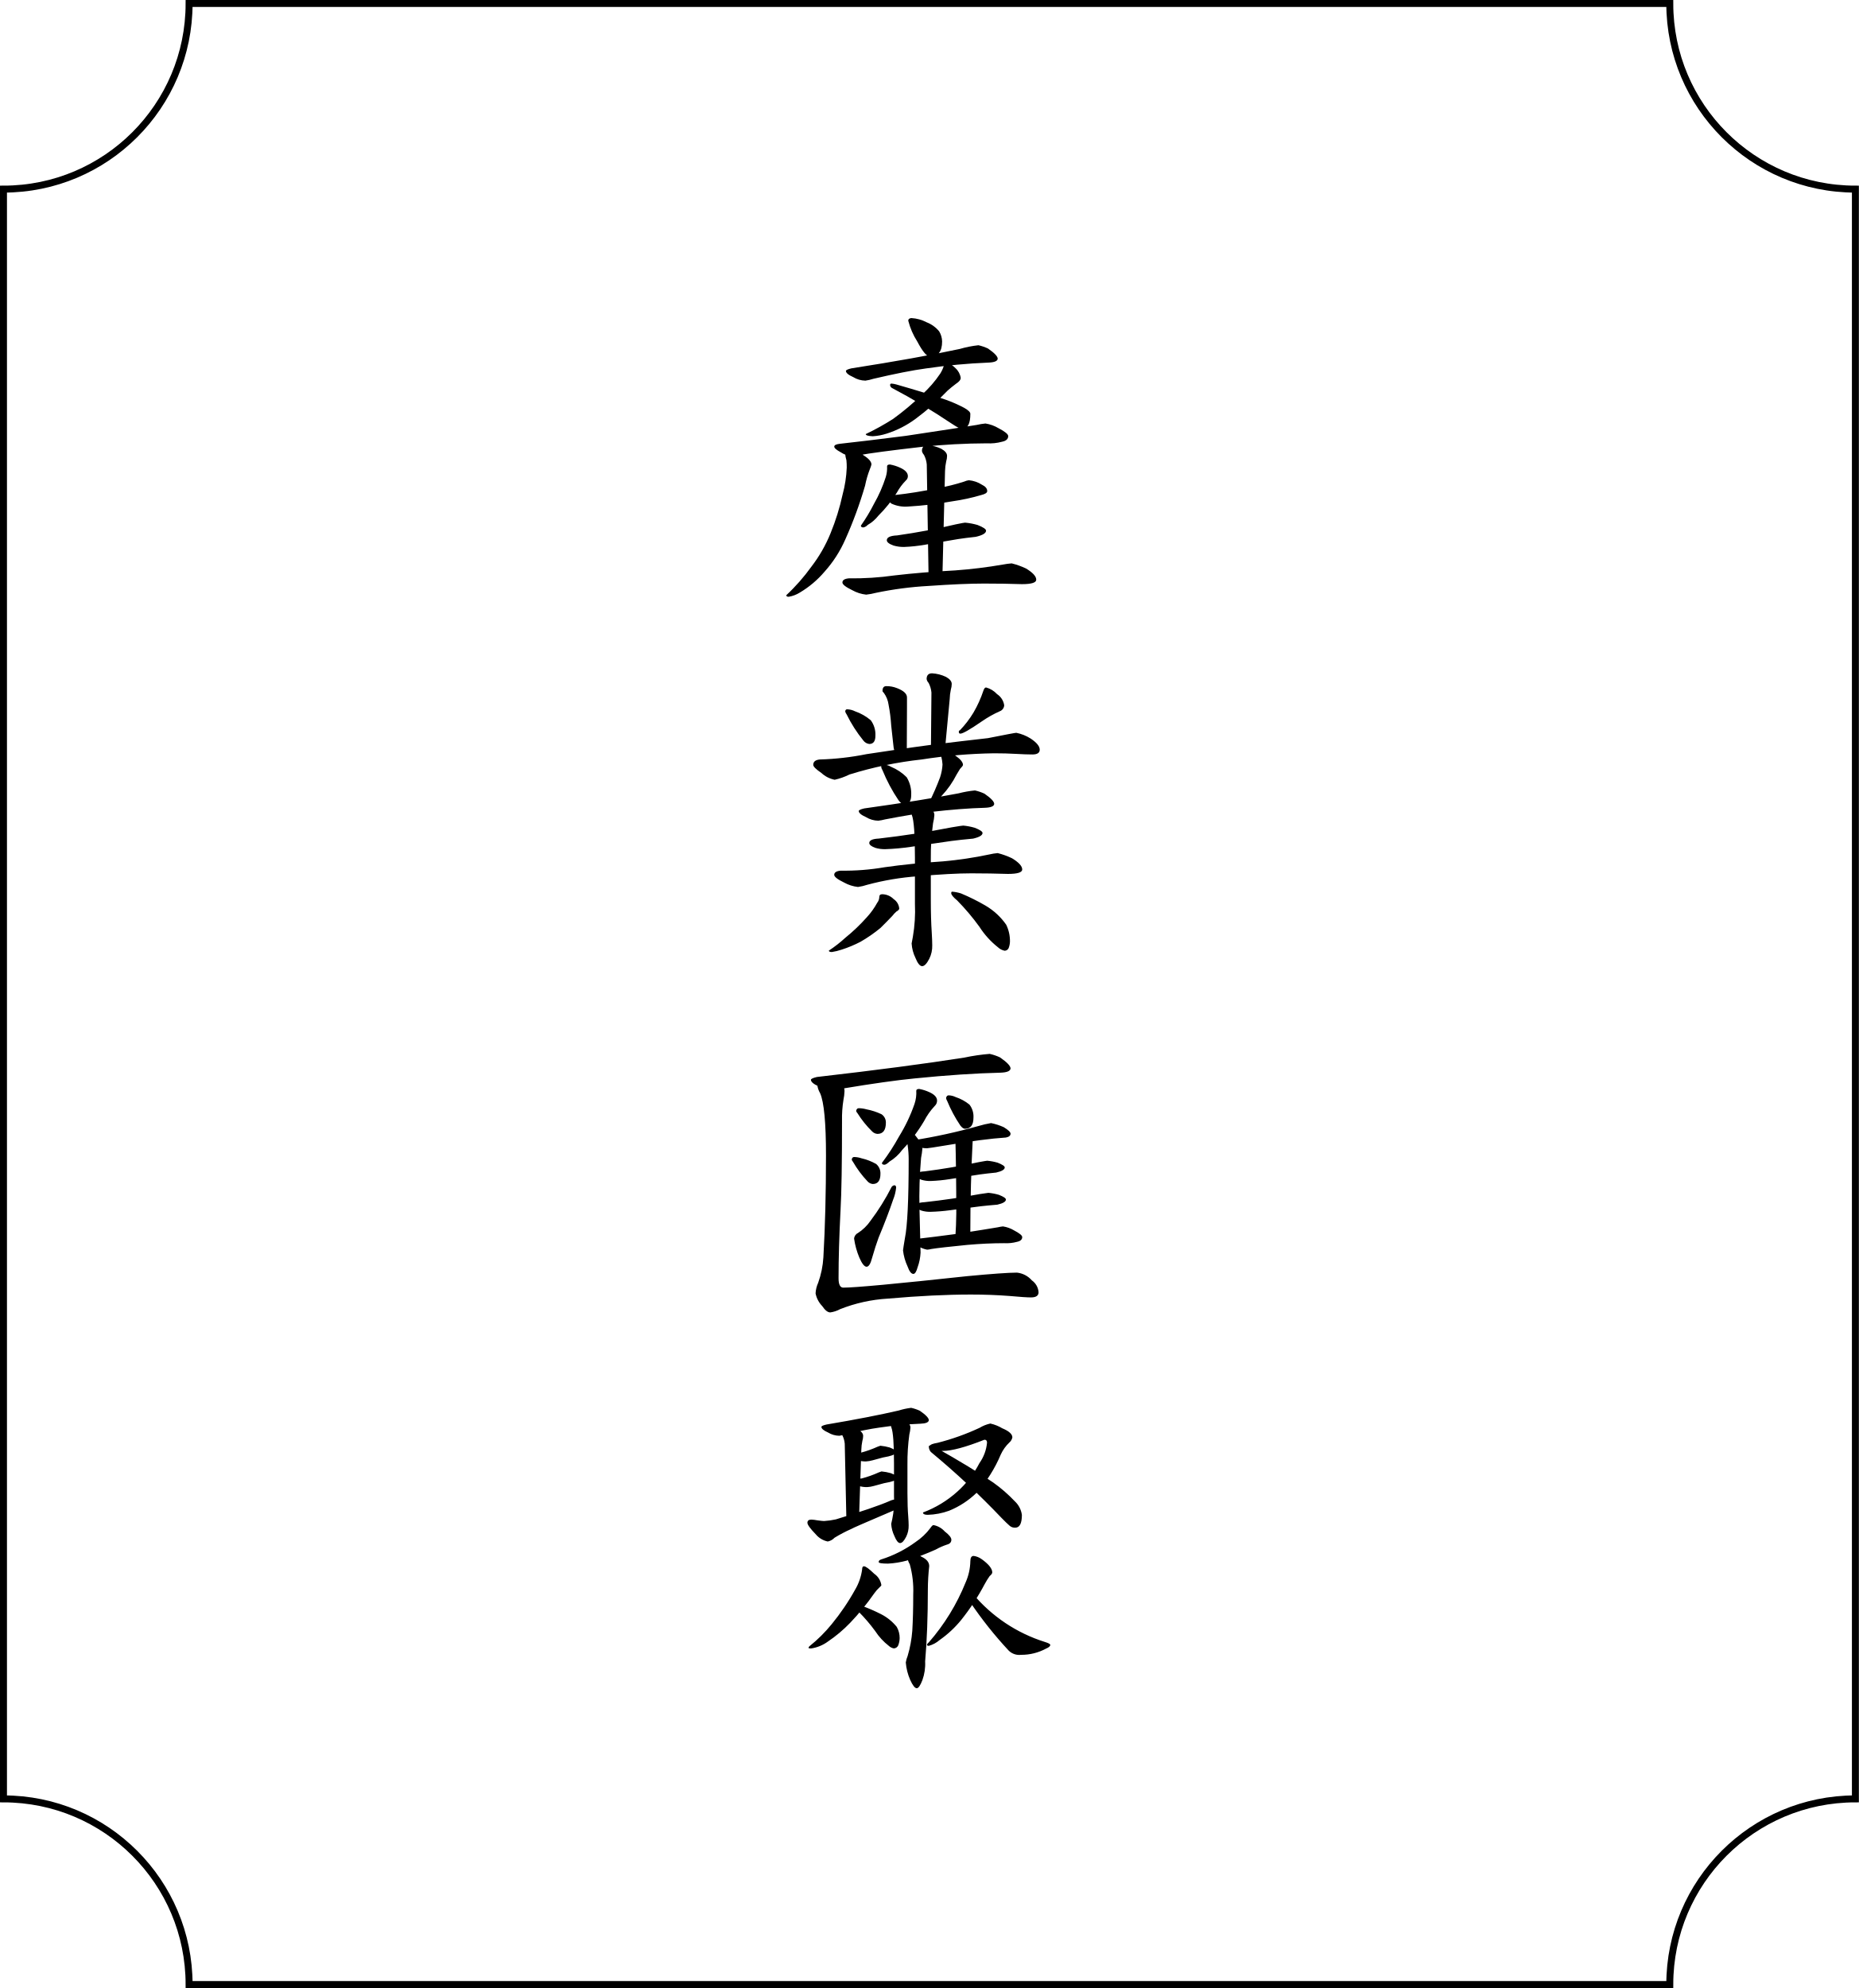
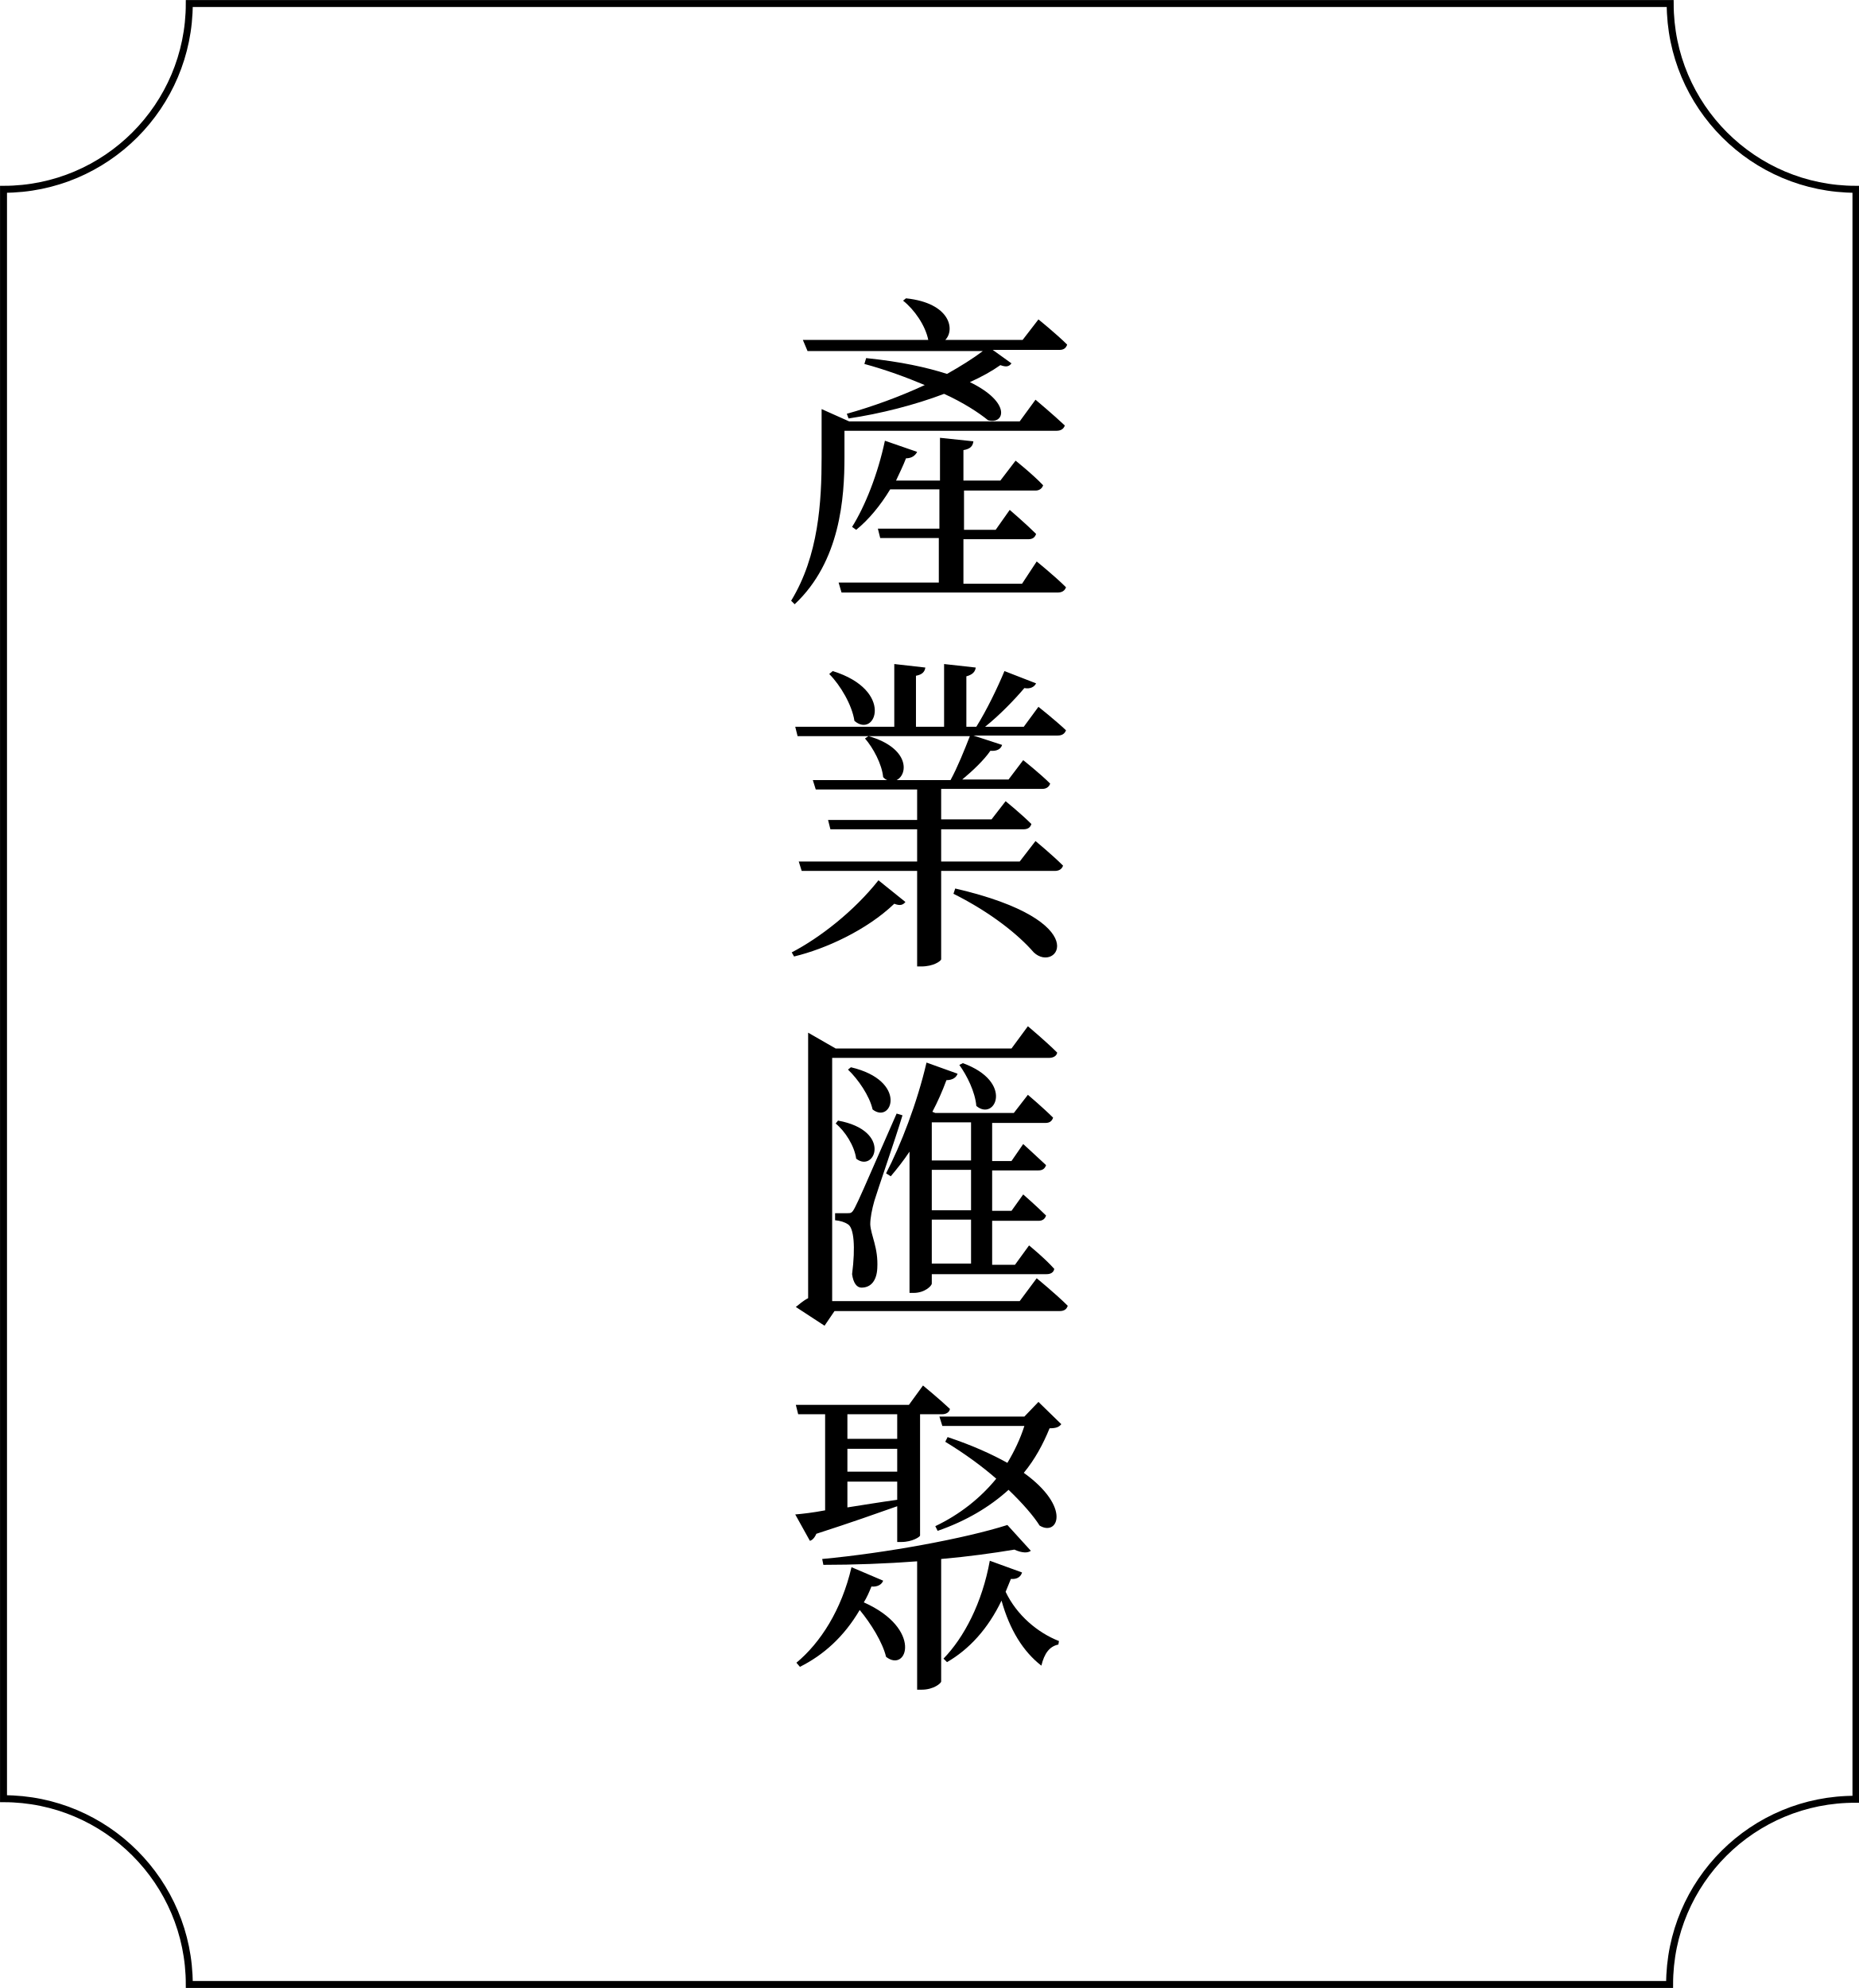
- <svg xmlns="http://www.w3.org/2000/svg" width="317.188" height="339.188" viewBox="0 0 317.188 339.188">
-   <g id="Group_1528" data-name="Group 1528" transform="translate(-801.906 -4467.906)">
-     <path id="Path_2188" data-name="Path 2188" d="M1086.827,4806.5H834.173a31.673,31.673,0,0,0-31.673-31.673V4500.173a31.673,31.673,0,0,0,31.673-31.673h252.654a31.673,31.673,0,0,0,31.673,31.673v274.654A31.673,31.673,0,0,0,1086.827,4806.5Z" fill="none" stroke="#000" stroke-miterlimit="10" stroke-width="1.188" />
-     <g id="Group_1370" data-name="Group 1370">
-       <g id="Group_1369" data-name="Group 1369">
-         <path id="Path_2190" data-name="Path 2190" d="M949.275,4545.6q1.329.84,1.33,1.558a4.848,4.848,0,0,1-.272.795,16.737,16.737,0,0,0-.818,2.82,70.51,70.51,0,0,1-3.379,9.185,20.634,20.634,0,0,1-3.544,5.5,16.749,16.749,0,0,1-4.2,3.544,5.113,5.113,0,0,1-1.908.723q-.411,0-.411-.264a33.081,33.081,0,0,0,4.29-4.879,24.486,24.486,0,0,0,3.258-5.679,39.749,39.749,0,0,0,2.063-6.628,20.845,20.845,0,0,0,.705-4.587,11.61,11.61,0,0,0-.054-1.253,5.523,5.523,0,0,1-.22-1.135c.148-.516.406-.776.776-.776A5.483,5.483,0,0,1,949.275,4545.6Zm23.023-4.632q1.644.859,1.643,1.342c0,.5-.354.824-1.062.966a8,8,0,0,1-2.58.269,108.59,108.59,0,0,0-11.07.6q-8.085.926-10.779,1.433a5.753,5.753,0,0,1-1.238.231,5.018,5.018,0,0,1-1.853-.745q-1.1-.587-1.1-.958c0-.248.309-.407.93-.479q4.89-.537,11.336-1.366,9.423-1.415,12.045-1.855a11.292,11.292,0,0,1,1.488-.244A6.16,6.16,0,0,1,972.3,4540.972Zm4.658,23.918q1.767,1.065,1.767,1.926,0,.761-2.441.76-3-.1-6.476-.1-3.627,0-9.48.408a59.652,59.652,0,0,0-8.963,1.175,11.251,11.251,0,0,1-1.658.307,6.266,6.266,0,0,1-2.375-.758q-1.679-.81-1.678-1.314,0-.607,1.09-.708a50.656,50.656,0,0,0,7.8-.5q4.7-.552,10.333-.853a82.151,82.151,0,0,0,8.164-1,12.479,12.479,0,0,1,1.5-.2A12.855,12.855,0,0,1,976.956,4564.89Zm-6.476-37.526q1.668,1.151,1.668,1.753-.051.6-1.568.657a101.5,101.5,0,0,0-10.685,1q-3.4.462-8.985,1.772a7.719,7.719,0,0,1-1.336.308,4.108,4.108,0,0,1-2.084-.607q-1.24-.551-1.24-1.048,0-.219.934-.441,11.259-1.759,18.486-3.31a18.609,18.609,0,0,1,3.191-.634A7.922,7.922,0,0,1,970.48,4527.364ZM955.49,4547.7q1.331.6,1.331,1.444a.957.957,0,0,1-.338.734,9.234,9.234,0,0,0-1.545,2.081,22.063,22.063,0,0,1-3.14,3.918,6.334,6.334,0,0,1-1.835,1.591,1.39,1.39,0,0,1-.725.428c-.291,0-.435-.1-.435-.309a30.337,30.337,0,0,0,2.235-3.719,23.777,23.777,0,0,0,2.011-4.573,5.311,5.311,0,0,0,.223-1.829c0-.206.166-.308.5-.308A7.266,7.266,0,0,1,955.49,4547.7Zm9.457-16.975a2.787,2.787,0,0,1,.889,1.648q0,.492-.773.986-.855.642-1.456,1.184a42.739,42.739,0,0,1-5.487,4.835,16.832,16.832,0,0,1-4.93,2.515,9.317,9.317,0,0,1-2.358.443c-.8-.034-1.2-.158-1.2-.369a42.582,42.582,0,0,0,4.685-2.6,45.032,45.032,0,0,0,4.938-4.156,19.335,19.335,0,0,0,3.082-3.555,5.573,5.573,0,0,0,.59-1.252c.132-.37.329-.554.592-.554A3.18,3.18,0,0,1,964.947,4530.722Zm4.5,19.878q.911.437.911,1.088,0,.422-.96.661a34.391,34.391,0,0,1-4.959,1.081,65.021,65.021,0,0,1-7.59.9,5.667,5.667,0,0,1-2.829-.5q-.8-.614-.794-1.06,0-.351,1.409-.41,3.322-.352,7.3-1.172a33.9,33.9,0,0,0,4.48-1.114,2.919,2.919,0,0,1,.806-.235A4.924,4.924,0,0,1,969.444,4550.6Zm-.737,6.875q1.449.567,1.449.97,0,.647-1.756,1.05-1.781.193-3.012.383-1.1.193-5.616.959a26.335,26.335,0,0,1-3.561.384,6.019,6.019,0,0,1-1.868-.247q-1.121-.411-1.12-.9,0-.739,1.756-.821,5.151-.726,10.017-1.888,1.431-.291,1.574-.29A11.188,11.188,0,0,1,968.707,4557.475ZM954.844,4533.5q5.288,1.51,8.446,2.607a23.7,23.7,0,0,1,3.159,1.392q1.029.593,1.03,1.006,0,2.517-1.307,2.517a1.563,1.563,0,0,1-.792-.17q-.432-.236-1.152-.71a111.715,111.715,0,0,0-10.154-6.059.646.646,0,0,1-.288-.474c0-.171.078-.257.234-.257A4.491,4.491,0,0,1,954.844,4533.5Zm5.188-10.6a5.123,5.123,0,0,1,2.13,1.543,3.443,3.443,0,0,1,.5,1.724q0,2.583-2.064,2.582-.82,0-2.171-2.571a12.213,12.213,0,0,1-1.543-3.558q0-.39.526-.445A6.392,6.392,0,0,1,960.032,4522.9Zm2.491,21.576q.984.55.984,1.212a3.3,3.3,0,0,1-.147.936,8.776,8.776,0,0,0-.2,1.652l-.445,17.946h-2.363l-.308-19.075a4.352,4.352,0,0,0-.483-1.639,1.3,1.3,0,0,1-.339-.655q0-.984.935-.983A6.346,6.346,0,0,1,962.523,4544.474Z" />
-         <path id="Path_2191" data-name="Path 2191" d="M977.771,4593.915q1.55,1.033,1.549,1.9,0,.817-1.251.816-1.1,0-2.8-.1t-3.753-.1a88.053,88.053,0,0,0-12.326,1.054,65.4,65.4,0,0,0-12.327,2.561,11.186,11.186,0,0,1-2.528.9,4.637,4.637,0,0,1-2.276-1.163q-1.386-.94-1.385-1.384,0-.8,1.1-.911a47.1,47.1,0,0,0,7.984-.911q9.766-1.479,12.994-1.822,2.716-.341,7.728-.91,4.587-.91,4.841-.911A7.234,7.234,0,0,1,977.771,4593.915Zm-23.369,27.4a2.135,2.135,0,0,1,.944,1.607q0,.239-.488.513a5.177,5.177,0,0,0-.7.751q-.906.957-2.019,2.051a24.772,24.772,0,0,1-3.411,2.359,20.706,20.706,0,0,1-3.2,1.333,9.844,9.844,0,0,1-1.671.409c-.348,0-.523-.08-.523-.239a22.643,22.643,0,0,0,2.822-2.2,30.963,30.963,0,0,0,3.691-3.528,12.343,12.343,0,0,0,1.735-2.428,1.657,1.657,0,0,0,.362-.987q0-.478.5-.479A2.779,2.779,0,0,1,954.4,4621.317Zm20.163-6.989q1.767,1.066,1.767,1.926,0,.761-2.44.76-2.894-.094-6.234-.1-3.489,0-9.125.5a45.551,45.551,0,0,0-8.626,1.448,8.778,8.778,0,0,1-1.6.378,6.252,6.252,0,0,1-2.376-.759q-1.679-.808-1.677-1.314,0-.606,1.089-.708a40.432,40.432,0,0,0,7.522-.588q4.535-.647,9.964-1a66.172,66.172,0,0,0,7.87-1.176,10.125,10.125,0,0,1,1.445-.235A12.911,12.911,0,0,1,974.565,4614.328Zm-26.751-25.057a8.408,8.408,0,0,1,2.679,1.529,4.09,4.09,0,0,1,.787,2.643q0,1.4-1.046,1.4a1.461,1.461,0,0,1-1.012-.589,23.532,23.532,0,0,1-2.858-4.47,1.121,1.121,0,0,1-.239-.53c.048-.218.156-.328.324-.328A3.225,3.225,0,0,1,947.814,4589.271Zm22.068,14.047q1.668,1.151,1.669,1.753-.051.6-1.569.658-4.055.109-9.266.716-2.949.332-7.792,1.267a7.892,7.892,0,0,1-1.158.222,4.115,4.115,0,0,1-2.084-.607q-1.242-.552-1.241-1.048,0-.22.934-.441,9.812-1.37,16.108-2.575a17.982,17.982,0,0,1,2.781-.493A7.9,7.9,0,0,1,969.882,4603.318Zm-1.653,5.822c.886.345,1.33.642,1.33.888q0,.593-1.61.963-2.187.2-3.7.4-1.348.2-6.9,1a37.826,37.826,0,0,1-4.375.4,5.525,5.525,0,0,1-1.712-.226q-1.027-.376-1.028-.829,0-.676,1.61-.753,6.411-.738,12.468-1.92,1.782-.3,1.959-.295A10.207,10.207,0,0,1,968.229,4609.14Zm-14.258-10.392a8.107,8.107,0,0,1,2.64,1.767,5.3,5.3,0,0,1,.777,3.053q0,1.571-1.177,1.571-.459,0-.974-.676a28.239,28.239,0,0,1-2.747-5.139,1.428,1.428,0,0,1-.229-.608c.053-.247.175-.37.364-.37A2.806,2.806,0,0,1,953.971,4598.748Zm.978-13.44q1.719.658,1.719,1.591,0,.779,0,1.623-.03,5.172-.031,7.133a3.471,3.471,0,0,1-.249,1.445c-.166.393-.366.588-.6.588q-.4,0-.8-.709a3.917,3.917,0,0,1-.648-1.965l-.363-3.3a28.1,28.1,0,0,0-.456-3.607,4.406,4.406,0,0,0-.787-1.959c-.162-.16-.243-.275-.243-.343q0-.828.639-.828A4.688,4.688,0,0,1,954.949,4585.308Zm5.753,20.622a1.183,1.183,0,0,1,.639,1.029,7.957,7.957,0,0,1-.227,1.425,41.067,41.067,0,0,0-.38,6.014v6.982q0,3.311.162,5.69.079,1.292.081,2.12a4.849,4.849,0,0,1-.5,2.295q-.646,1.266-1.222,1.266t-1.149-1.422a6.564,6.564,0,0,1-.647-2.451q.07-.311.212-1.135a26.255,26.255,0,0,0,.354-5.626v-7.9q0-5.922-.529-7.264a4.494,4.494,0,0,1-.2-.948c0-.578.308-.869.923-.869A4.719,4.719,0,0,1,960.7,4605.93Zm2.618-22.537c.656.367.984.772.984,1.212a3.3,3.3,0,0,1-.147.936,8.793,8.793,0,0,0-.2,1.653l-.844,8.961h-2.362l.09-10.091a4.36,4.36,0,0,0-.483-1.639,1.3,1.3,0,0,1-.339-.655q0-.982.934-.983A6.346,6.346,0,0,1,963.32,4583.393Zm1.689,13.493q1.212.864,1.213,1.529,0,.171-.509.689-.6.949-1.1,1.9a15.26,15.26,0,0,1-2.8,3.448c-.509.461-.849.69-1.018.69-.229-.044-.342-.157-.342-.339a42.655,42.655,0,0,0,1.864-4.278,8.27,8.27,0,0,0,.414-2.183,7,7,0,0,0-.206-1.324q.121-.861.728-.86A3.487,3.487,0,0,1,965.009,4596.886Zm.87,23.452a35.006,35.006,0,0,1,4.181,2.078,11.237,11.237,0,0,1,3.538,3.264,6.35,6.35,0,0,1,.642,2.87,3.325,3.325,0,0,1-.224,1.117.769.769,0,0,1-.672.455,2.3,2.3,0,0,1-1.142-.583,14.276,14.276,0,0,1-3.171-3.5,38.816,38.816,0,0,0-3.8-4.5c-.678-.555-1.015-.972-1.015-1.249,0-.165.056-.247.168-.247A6.7,6.7,0,0,1,965.879,4620.338Zm4.277-35.14a3.932,3.932,0,0,1,1.881,1.14,2.761,2.761,0,0,1,1.22,1.9,1.147,1.147,0,0,1-.749,1.02,18.566,18.566,0,0,0-3.061,1.723q-3.062,2.108-3.674,2.1c-.174,0-.261-.1-.261-.314a.242.242,0,0,1,.187-.261,16.932,16.932,0,0,0,2.318-3.022,19.921,19.921,0,0,0,1.693-3.747C969.829,4585.379,969.977,4585.2,970.156,4585.2Z" />
-         <path id="Path_2192" data-name="Path 2192" d="M972.532,4648.311q1.808,1.248,1.808,1.9-.056.653-1.7.712-6.4.152-14.632.978-4.656.453-12.3,1.73a14.113,14.113,0,0,1-1.829.3,4.455,4.455,0,0,1-2.258-.658q-1.344-.6-1.344-1.135,0-.239,1.012-.477,15.32-1.761,25.152-3.31a33.787,33.787,0,0,1,4.342-.635A8.583,8.583,0,0,1,972.532,4648.311Zm-27.508,4.246a1.578,1.578,0,0,1,.98,1.571,7.906,7.906,0,0,1-.169,1.386,19.914,19.914,0,0,0-.252,3.653q0,10.835-.253,15.243-.339,6.55-.338,11.589,0,1.6.81,1.6,3.023,0,21.169-1.961,6.351-.6,8.467-.6a3.926,3.926,0,0,1,2.538,1.322,2.707,2.707,0,0,1,1.145,2.026q0,.881-1.295.881-.975,0-3.658-.245-3.17-.246-6.584-.245-6.242,0-14.163.694a26.356,26.356,0,0,0-8.162,1.8,4.942,4.942,0,0,1-1.68.556q-.648,0-1.376-1.083a4.311,4.311,0,0,1-1.133-2.167,4.986,4.986,0,0,1,.445-1.81,15.585,15.585,0,0,0,.888-4.345q.444-7.723.445-17.378,0-8.349-1-10.616a3.584,3.584,0,0,1-.5-1.551q0-.935,1.224-.934A6.21,6.21,0,0,1,945.024,4652.557Zm3.891,12.977a9.23,9.23,0,0,1,2.491.967,2.064,2.064,0,0,1,.734,1.669q0,1.746-1.308,1.747a1.342,1.342,0,0,1-.885-.441,17.735,17.735,0,0,1-2.5-3.353.788.788,0,0,1-.208-.4q.09-.411.405-.411A4.2,4.2,0,0,1,948.915,4665.534Zm5.593,4.6c.206,0,.308.139.308.415a7.369,7.369,0,0,1-.513,2.044q-.94,2.791-2.482,6.487-.513,1.377-1.112,3.459-.385,1.5-.941,1.494t-1.232-1.564a13.085,13.085,0,0,1-.891-3.22,1.143,1.143,0,0,1,.635-.955,7.568,7.568,0,0,0,2.16-2.095,38.481,38.481,0,0,0,3.6-5.771A.686.686,0,0,1,954.508,4670.135Zm-4.759-12.959a10.727,10.727,0,0,1,2.564.834,1.671,1.671,0,0,1,.754,1.439q0,1.92-1.438,1.921a1.407,1.407,0,0,1-.9-.413,16.843,16.843,0,0,1-2.527-3.145.719.719,0,0,1-.211-.373c.066-.3.214-.452.445-.452A5.074,5.074,0,0,1,949.749,4657.176Zm10.722-2.934q1.33.6,1.331,1.444a1.229,1.229,0,0,1-.4.918,11.527,11.527,0,0,0-1.83,2.6,27.277,27.277,0,0,1-3.717,4.9,7.585,7.585,0,0,1-2.172,1.989c-.382.358-.668.536-.858.536-.291,0-.435-.1-.435-.308a36.5,36.5,0,0,0,2.932-4.525,27.9,27.9,0,0,0,2.638-5.562,6.011,6.011,0,0,0,.294-2.226c0-.2.165-.308.5-.308A7.255,7.255,0,0,1,960.471,4654.242Zm-2.3,7.5a5.312,5.312,0,0,1,1.127,2.143,14.014,14.014,0,0,1-.227,1.58,79.18,79.18,0,0,0-.271,8.692l.186,7.471a8.541,8.541,0,0,1-.5,2.486q-.316,1.145-.724,1.144-.545,0-1-1.286a8.817,8.817,0,0,1-.77-2.72q.047-.462.322-2.079.644-3.156.643-13.473a16.64,16.64,0,0,0-.685-4.709c0-.33.211-.5.632-.5Q957.18,4660.493,958.172,4661.74Zm15.014-1.515q1.154.7,1.154,1.107c0,.335-.262.554-.784.654q-3.9.257-10.149,1.325-3.1.511-3.324.51a6.334,6.334,0,0,1-1.506-.2q-1.371-.353-1.37-.908c0-.135.177-.219.531-.254a97.034,97.034,0,0,0,11.109-2.431,17.536,17.536,0,0,1,2.169-.506A10.127,10.127,0,0,1,973.186,4660.225Zm1.755,17.608q1.391.726,1.391,1.136,0,.636-.9.818a6.817,6.817,0,0,1-2.183.227q-2.985,0-6.3.294-4.6.451-6.137.7a3.74,3.74,0,0,1-.705.113,4.237,4.237,0,0,1-1.567-.63c-.622-.331-.933-.6-.933-.811s.263-.345.788-.405q2.88-.328,6.679-.837,5.551-.867,7.1-1.136a6.542,6.542,0,0,1,.877-.15A5.215,5.215,0,0,1,974.941,4677.833Zm-2.8-11.552c.8.315,1.208.584,1.208.808q0,.539-1.463.875-1.635.162-2.766.32-1.007.16-5.153.8a26.6,26.6,0,0,1-3.269.32,5.023,5.023,0,0,1-1.556-.206c-.622-.227-.934-.479-.934-.753q0-.616,1.463-.685,4.75-.6,9.238-1.572c.88-.161,1.363-.243,1.451-.243A9.357,9.357,0,0,1,972.136,4666.281Zm.2,5.478q1.207.473,1.208.808,0,.54-1.463.876-1.664.137-2.815.27-1.023.137-5.245.679a32.5,32.5,0,0,1-3.327.27,5.025,5.025,0,0,1-1.556-.205q-.933-.342-.934-.754,0-.617,1.463-.684,4.84-.532,9.41-1.383c.9-.142,1.388-.213,1.479-.213A9.335,9.335,0,0,1,972.335,4671.759Zm-7.359-16.673a7.452,7.452,0,0,1,2.343,1.279,3.3,3.3,0,0,1,.689,2.207q0,1.922-1.438,1.921-.375,0-.8-.552a23.071,23.071,0,0,1-2.25-4.2,1.167,1.167,0,0,1-.187-.5c.065-.3.214-.453.445-.453A2.924,2.924,0,0,1,964.976,4655.086Zm-.062,6.722h2.995q-.442,8.079-.442,16.768v1.2h-2.59q.2-3.27.2-4.808Q965.079,4667.332,964.914,4661.808Z" />
-         <path id="Path_2193" data-name="Path 2193" d="M940.361,4727.175a6.353,6.353,0,0,1,.978.123c.621.082,1.012.123,1.176.123a12.759,12.759,0,0,0,2.017-.283q6.525-1.985,9.136-3.117a2.954,2.954,0,0,1,.949-.284q1.2,0,1.2.658t-1.076,1.074q-7.566,3.225-7.566,3.3a24.466,24.466,0,0,0-2.866,1.5,2.185,2.185,0,0,1-1.156.644,3.592,3.592,0,0,1-2.034-1.209q-1.44-1.485-1.439-1.98Q939.676,4727.174,940.361,4727.175Zm10.743,9.262a2.865,2.865,0,0,1,1.191,1.9c0,.1-.109.241-.327.413a6.178,6.178,0,0,0-.9,1.03,41.693,41.693,0,0,1-4.089,5,23.4,23.4,0,0,1-3.8,3.2,6.447,6.447,0,0,1-2.9,1.186c-.273,0-.411-.038-.411-.114a.441.441,0,0,1,.155-.265,25.157,25.157,0,0,0,3.8-3.77,39.376,39.376,0,0,0,4-5.894,9.136,9.136,0,0,0,1.192-3.452c0-.353.1-.531.307-.531Q949.749,4735.132,951.1,4736.437Zm7.761-27.828q1.528,1.056,1.53,1.606c-.032.368-.511.57-1.438.6a66.241,66.241,0,0,0-7.042.669q-2.241.309-5.921,1.183a4.943,4.943,0,0,1-.88.206,3.767,3.767,0,0,1-1.911-.556q-1.137-.505-1.137-.961,0-.2.856-.4,7.511-1.271,12.331-2.391a11.689,11.689,0,0,1,2.128-.458A7.221,7.221,0,0,1,958.865,4708.609Zm-10.571,3.187q.9.5.894,1.1a3,3,0,0,1-.133.852,8.083,8.083,0,0,0-.178,1.5l-.4,11.992h-2.148l-.281-13.019a3.917,3.917,0,0,0-.439-1.489,1.185,1.185,0,0,1-.308-.6q0-.894.85-.894A5.8,5.8,0,0,1,948.294,4711.8Zm5.435,3.081q1.087.426,1.087.728c0,.324-.439.585-1.316.788q-.558.094-.943.19-.342.094-1.757.476a5.375,5.375,0,0,1-1.113.19,4.5,4.5,0,0,1-1.4-.186q-.84-.308-.841-.677,0-.555,1.317-.616a18.76,18.76,0,0,0,2.908-1.037,3.5,3.5,0,0,1,.457-.159A8.333,8.333,0,0,1,953.729,4714.877Zm.2,4.383q1.086.425,1.087.728,0,.486-1.317.787-.558.1-.943.19-.342.1-1.756.476a5.325,5.325,0,0,1-1.114.19,4.5,4.5,0,0,1-1.4-.185q-.84-.307-.84-.677,0-.555,1.316-.617a18.654,18.654,0,0,0,2.908-1.036,3.461,3.461,0,0,1,.457-.159A8.391,8.391,0,0,1,953.929,4719.26ZM949,4741.9a28.763,28.763,0,0,1,3.209,1.394,8.279,8.279,0,0,1,2.716,2.189,3.814,3.814,0,0,1,.493,1.923,3.7,3.7,0,0,1-.249,1.241.856.856,0,0,1-.747.506,1.7,1.7,0,0,1-.845-.426,10.42,10.42,0,0,1-2.348-2.554,28.329,28.329,0,0,0-2.817-3.285c-.5-.406-.751-.709-.751-.913,0-.182.062-.273.187-.273A5.855,5.855,0,0,1,949,4741.9Zm14.131-12.688q1.109.855,1.109,1.4c0,.431-.26.712-.78.84a11.1,11.1,0,0,0-1.9.841,45.118,45.118,0,0,1-4.919,1.876,15.119,15.119,0,0,1-3.215.517c-1.059,0-1.588-.09-1.588-.274,0-.21.145-.357.432-.441a20.226,20.226,0,0,0,5.85-2.96,10.285,10.285,0,0,0,2.542-2.4c.224-.335.4-.5.527-.5A3.437,3.437,0,0,1,963.127,4729.217Zm-6.411-18.616a1,1,0,0,1,.541.87,6.745,6.745,0,0,1-.193,1.206,34.881,34.881,0,0,0-.321,5.089v4.913q0,2.329.137,4c.045.607.069,1.1.069,1.492a4.105,4.105,0,0,1-.426,1.941q-.547,1.072-1.033,1.072c-.325,0-.65-.4-.973-1.2a5.55,5.55,0,0,1-.547-2.073c.039-.144.1-.411.179-.8a15.345,15.345,0,0,0,.3-3.951v-5.547q0-5.01-.448-6.147a3.82,3.82,0,0,1-.168-.8q0-.735.781-.736A3.992,3.992,0,0,1,956.716,4710.6Zm2.49,22.945q1.251.606,1.251,1.573a37.4,37.4,0,0,0-.232,3.981q0,6.952-.463,12.282a8.112,8.112,0,0,1-.463,3.172q-.537,1.4-.965,1.4-.481,0-1.124-1.426a9.253,9.253,0,0,1-.75-2.971,4.981,4.981,0,0,1,.317-1.114,20.508,20.508,0,0,0,.794-4.308q.159-2.673.159-6.165a16.6,16.6,0,0,0-.594-5.18,2.654,2.654,0,0,1-.377-1.012c0-.515.181-.794.544-.834A3.27,3.27,0,0,1,959.206,4733.546Zm13.755-21.929q1.684.713,1.684,1.536a1.5,1.5,0,0,1-.5.863,6.612,6.612,0,0,0-1.471,2.049,23.4,23.4,0,0,1-4.116,6.527,14.651,14.651,0,0,1-4.7,3.074,11.54,11.54,0,0,1-3.655.7q-.81,0-.809-.4a18.342,18.342,0,0,0,5.847-3.545,17.08,17.08,0,0,0,3.792-4.886,7.125,7.125,0,0,0,1.29-3.492q0-.489-.445-.489-4.822,1.908-7.091,1.907a4.388,4.388,0,0,1-1.539-.275c-.431-.074-.646-.276-.646-.608q0-.275,1.295-.5a40.508,40.508,0,0,0,7.162-2.558,6.013,6.013,0,0,1,1.83-.73A6.922,6.922,0,0,1,972.961,4711.617Zm-3.552,22.31q1.8,1.3,1.806,2.26,0,.272-.446.631a13.1,13.1,0,0,0-.837,1.352,38.749,38.749,0,0,1-4.016,6.131,18.117,18.117,0,0,1-3.681,3.426,4.734,4.734,0,0,1-1.84.992q-.312,0-.312-.171t.322-.437a35.973,35.973,0,0,0,6.27-10.224,9.326,9.326,0,0,0,.8-3.583q0-.924.561-.925A2.906,2.906,0,0,1,969.409,4733.927Zm-7.856-19.053q6.159,3.471,9.838,5.99a25.176,25.176,0,0,1,3.679,3.2,3.873,3.873,0,0,1,1.2,2.314q0,2.183-1.133,2.181a1.34,1.34,0,0,1-.944-.315q-.513-.441-1.371-1.323a138.694,138.694,0,0,0-12.088-11.282,1.438,1.438,0,0,1-.342-.882c0-.148.066-.223.2-.223A3.014,3.014,0,0,1,961.553,4714.874Zm6.345,24.963a26.3,26.3,0,0,0,12.29,8.218q.924.285.925.5,0,.338-.707.631a8.859,8.859,0,0,1-4.28,1.067,2.556,2.556,0,0,1-2.085-.7,67.053,67.053,0,0,1-6.588-8.278,2.585,2.585,0,0,1-.484-1.1q0-.658.448-.658C967.491,4739.515,967.651,4739.623,967.9,4739.837Z" />
-       </g>
-     </g>
+ <svg xmlns="http://www.w3.org/2000/svg" version="1.1" id="圖層_1" x="0px" y="0px" viewBox="0 0 317.2 339.2" style="enable-background:new 0 0 317.2 339.2;" xml:space="preserve">
+   <style type="text/css">
+ 	.st0{fill:none;stroke:#000000;stroke-width:1.188;stroke-miterlimit:10;}
+ </style>
+   <path id="Path_2188" class="st0" d="M284.9,338.6H32.3c0-17.5-14.2-31.7-31.7-31.7V32.3c17.5,0,31.7-14.2,31.7-31.7h252.7  c0,17.5,14.2,31.7,31.7,31.7v274.7C299.1,306.9,284.9,321.1,284.9,338.6C284.9,338.6,284.9,338.6,284.9,338.6z" />
+   <g>
+     <path d="M144.1,78c0,6.9-0.7,17.8-8.5,25.1l-0.6-0.6c4.7-7.7,5.2-16.9,5.2-24.5v-8.2l4.7,2.1H174l2.7-3.7c0,0,3.1,2.6,5,4.4   c-0.2,0.6-0.7,0.9-1.4,0.9h-36.2V78z M177.2,54.5c0,0,3.1,2.5,4.9,4.3c-0.2,0.6-0.6,0.9-1.3,0.9h-11.4l3.2,2.3   c-0.4,0.5-0.8,0.7-1.9,0.3c-1.4,1-3.2,2-5.2,2.9c7.2,3.5,5.9,7.3,3.1,6.5c-1.6-1.3-4.2-3-7.5-4.5c-5,1.9-10.9,3.4-16.3,4.2   l-0.3-0.8c4.3-1.2,9-2.9,13.3-4.9c-3.1-1.3-6.6-2.6-10.3-3.6l0.3-1c5.9,0.6,10.4,1.6,13.8,2.7c2.3-1.3,4.4-2.6,6.1-3.9h-29.9   L137,58h21.4c-0.5-2.5-2.4-5.2-4.3-6.7l0.5-0.4c7.6,0.8,8.4,5.4,6.7,7.1h13.2L177.2,54.5z M176.9,95.8c0,0,3.1,2.5,5,4.4   c-0.2,0.6-0.7,0.9-1.4,0.9h-36.9l-0.5-1.7h17.1v-7.6h-10l-0.4-1.6h10.5v-6.7h-8.4c-1.7,2.8-3.7,5.2-5.8,6.9l-0.7-0.5   c2.2-3.5,4.4-9,5.6-14.7l5.5,1.9c-0.3,0.6-0.9,1.1-1.9,1.1c-0.5,1.3-1.1,2.5-1.7,3.8h7.5v-7.3l5.7,0.6c-0.1,0.8-0.5,1.3-1.7,1.5   v5.2h6.3l2.6-3.4c0,0,2.9,2.3,4.7,4.2c-0.2,0.6-0.7,0.9-1.3,0.9h-12.2v6.7h5.4l2.4-3.4c0,0,2.8,2.4,4.5,4.1   c-0.2,0.6-0.6,0.9-1.3,0.9h-11.1v7.6h10L176.9,95.8z" />
+     <path d="M135.1,162.5c4.8-2.5,10.6-7,14.8-12.3l4.6,3.7c-0.4,0.5-0.9,0.7-1.9,0.3c-4.7,4.5-11.7,7.7-17.1,9L135.1,162.5z    M177.2,120.6c0,0,2.9,2.3,4.7,4c-0.2,0.6-0.7,0.9-1.4,0.9h-14.4l4.9,1.6c-0.2,0.7-0.9,1.1-2,1c-1.1,1.6-3,3.4-4.8,4.9h7.9l2.5-3.3   c0,0,2.9,2.3,4.6,4c-0.2,0.6-0.7,0.9-1.3,0.9h-17.3v5.2h8.6l2.4-3.1c0,0,2.7,2.2,4.4,3.9c-0.2,0.6-0.6,0.9-1.4,0.9h-14v5.5h13.4   l2.7-3.5c0,0,2.9,2.4,4.7,4.2c-0.2,0.6-0.7,0.9-1.4,0.9h-19.4v15.1c-0.1,0.3-1.3,1.2-3.4,1.2h-0.7v-16.3h-19.7l-0.5-1.6h20.2v-5.5   h-14.8l-0.4-1.6h15.2v-5.2h-17.3l-0.5-1.6h12.7c-0.3-0.1-0.5-0.3-0.7-0.5c-0.2-2.2-1.7-5-3.1-6.6l0.6-0.4c7,2,6.8,6.5,4.8,7.5h9.2   c1.2-2.2,2.4-5.2,3.3-7.5h-29.4l-0.4-1.6h16.9v-10.7l5.3,0.6c-0.1,0.7-0.5,1.2-1.6,1.4v8.7h4.8v-10.7l5.4,0.6   c-0.1,0.7-0.5,1.2-1.6,1.5v8.6h1.7c1.7-2.7,3.6-6.6,4.8-9.5l5.4,2.1c-0.3,0.6-1,1-2,0.8c-1.7,2-4.2,4.6-6.7,6.6h6.6L177.2,120.6z    M142.1,114.5c10.6,3.3,7.3,11.6,3.7,8.5c-0.4-2.7-2.4-6.1-4.3-8L142.1,114.5z M163,151.6c24.2,5.6,17.3,14.6,13.4,10.9   c-2.6-3-7.3-6.8-13.7-10L163,151.6z" />
+     <path d="M176.9,218.1c0,0,3.3,2.7,5.3,4.7c-0.2,0.6-0.6,0.9-1.4,0.9h-38.4l-1.7,2.5l-4.9-3.2c0.5-0.4,1.3-1.1,2.1-1.5v-45.3   l4.7,2.7h30l2.8-3.8c0,0,3.1,2.6,5,4.5c-0.1,0.6-0.7,0.9-1.4,0.9h-37v41.5h32L176.9,218.1z M154,190.3c-1.3,4.3-4.3,12.9-4.8,14.6   c-0.4,1.4-0.7,2.9-0.7,4c0.1,1.9,1.4,4,1.2,7.5c-0.1,2-1,3.3-2.7,3.3c-0.8,0-1.4-0.8-1.6-2.3c0.6-4.7,0.3-7.9-0.7-8.5   c-0.6-0.4-1.3-0.6-2.2-0.7v-1.2h2.1c0.6,0,0.8,0,1.3-1c0.8-1.6,0.8-1.6,7.1-16L154,190.3z M143,191.2c9.3,1.7,6.3,9,3.1,6.5   c-0.3-2.2-1.9-4.7-3.5-6L143,191.2z M145.2,182.1c9.8,2.3,7,9.8,3.7,7.2c-0.5-2.3-2.5-5.2-4.2-6.8L145.2,182.1z M155.2,220.5v-24   c-1,1.5-2.1,2.9-3.2,4.2l-0.8-0.5c2.5-4.8,5.3-12,6.9-18.9l5.3,1.9c-0.2,0.6-0.8,1.1-1.9,1.1c-0.7,1.9-1.5,3.7-2.4,5.4l0.5,0.2H173   l2.4-3.1c0,0,2.6,2.2,4.3,3.9c-0.2,0.6-0.6,0.9-1.3,0.9h-9.1v6.5h3.3l2-2.9c0,0,2.3,2.1,3.9,3.6c-0.2,0.6-0.6,0.9-1.3,0.9h-7.9v6.9   h3.3l2-2.8c0,0,2.3,2,3.9,3.6c-0.2,0.6-0.6,0.9-1.3,0.9h-7.9v7.5h3.9l2.4-3.3c0,0,2.7,2.2,4.3,4c-0.1,0.6-0.6,0.9-1.3,0.9H159v1.6   c0,0.4-1.2,1.6-3.1,1.6H155.2z M159,191.5v6.5h6.7v-6.5H159z M165.7,199.6H159v6.9h6.7V199.6z M165.7,208.1H159v7.5h6.7V208.1z    M164.3,181.4c8.8,3.2,5.5,10,2.3,7.3c-0.2-2.4-1.6-5.2-2.9-7L164.3,181.4z" />
+     <path d="M135.7,258.4c1.2-0.1,3-0.3,5.1-0.7v-16.4h-4.6l-0.4-1.6h19.3l2.4-3.3c0,0,2.8,2.3,4.6,4c-0.1,0.6-0.7,0.9-1.3,0.9H157V262   c0,0.2-1.3,1.1-3.2,1.1h-0.7v-6.1c-3.4,1.2-7.9,2.8-13.8,4.7c-0.3,0.7-0.7,1.1-1.1,1.2L135.7,258.4z M150.7,269.7   c-0.2,0.6-0.9,1.1-2,1c-0.4,1-0.8,1.9-1.3,2.7c10.1,4.5,7.4,12.1,3.8,9.3c-0.6-2.5-2.6-5.7-4.5-8c-2.7,4.6-6.2,7.7-10.2,9.7   l-0.6-0.7c4.1-3.4,7.7-9,9.4-16.3L150.7,269.7z M175.9,264.6c-0.5,0.4-1.5,0.4-2.8-0.2c-3.6,0.6-7.9,1.2-12.5,1.6v20.9   c0,0.3-1.3,1.4-3.3,1.4h-0.8v-21.9c-5.3,0.4-10.9,0.6-16,0.6l-0.2-1c10.8-1,24.4-3.5,31.6-5.8L175.9,264.6z M144.6,241.3v4.2h8.5   v-4.2H144.6z M144.6,251.1h8.5v-3.9h-8.5V251.1z M144.6,257.2c2.6-0.4,5.6-0.9,8.5-1.3v-3.1h-8.5V257.2z M181.1,243   c-0.4,0.5-0.9,0.7-2,0.7c-1.1,2.7-2.5,5.3-4.4,7.6c8.2,5.9,5.8,10.9,2.7,9c-1-1.6-2.9-3.8-5.3-6.1c-3.2,2.9-7.2,5.3-12.1,7   l-0.4-0.8c4.2-2,7.7-4.8,10.4-8.1c-2.4-2.1-5.4-4.3-8.7-6.3l0.4-0.8c4.2,1.4,7.5,2.9,10.2,4.4c1.2-2,2.2-4.1,2.9-6.3h-14l-0.5-1.6   h14.5l2.4-2.5L181.1,243z M174.4,268.3c-0.2,0.7-0.8,1.2-1.9,1.1c-0.3,0.7-0.6,1.5-0.9,2.2c1.9,4,5.5,7,9.1,8.4l-0.1,0.6   c-1.5,0.3-2.4,1.5-2.9,3.6c-3.1-2.4-5.4-6.1-6.8-11.1c-2.3,4.8-5.5,8.3-9.3,10.5l-0.6-0.6c3.5-3.6,6.6-9.5,7.9-16.7L174.4,268.3z" />
  </g>
</svg>
